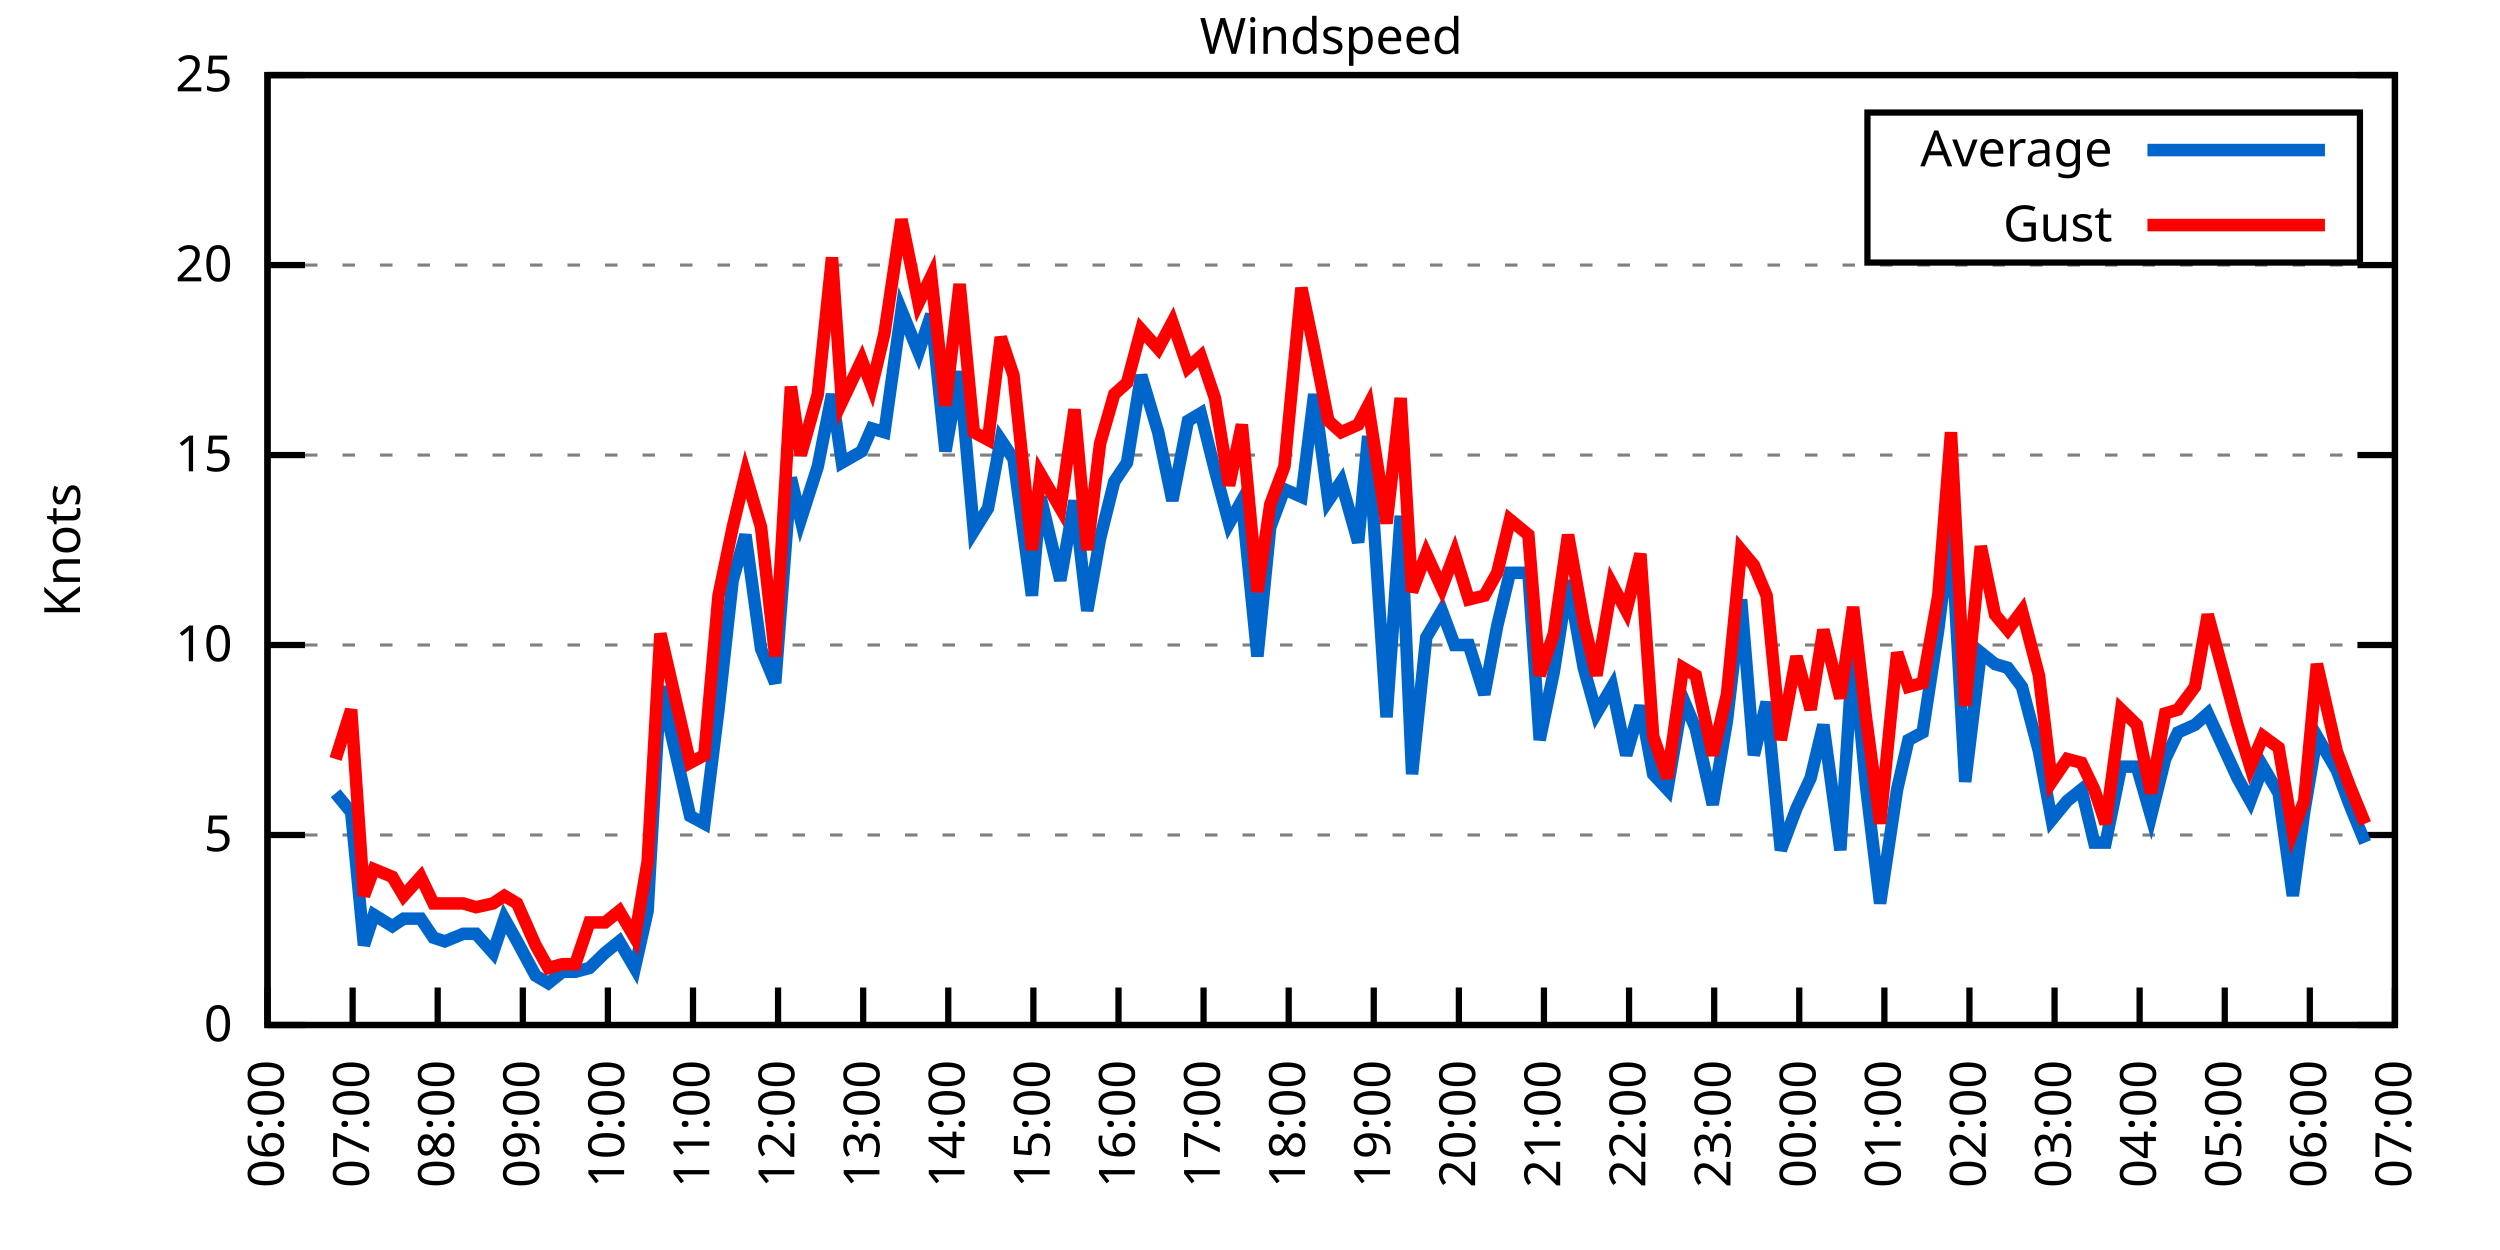
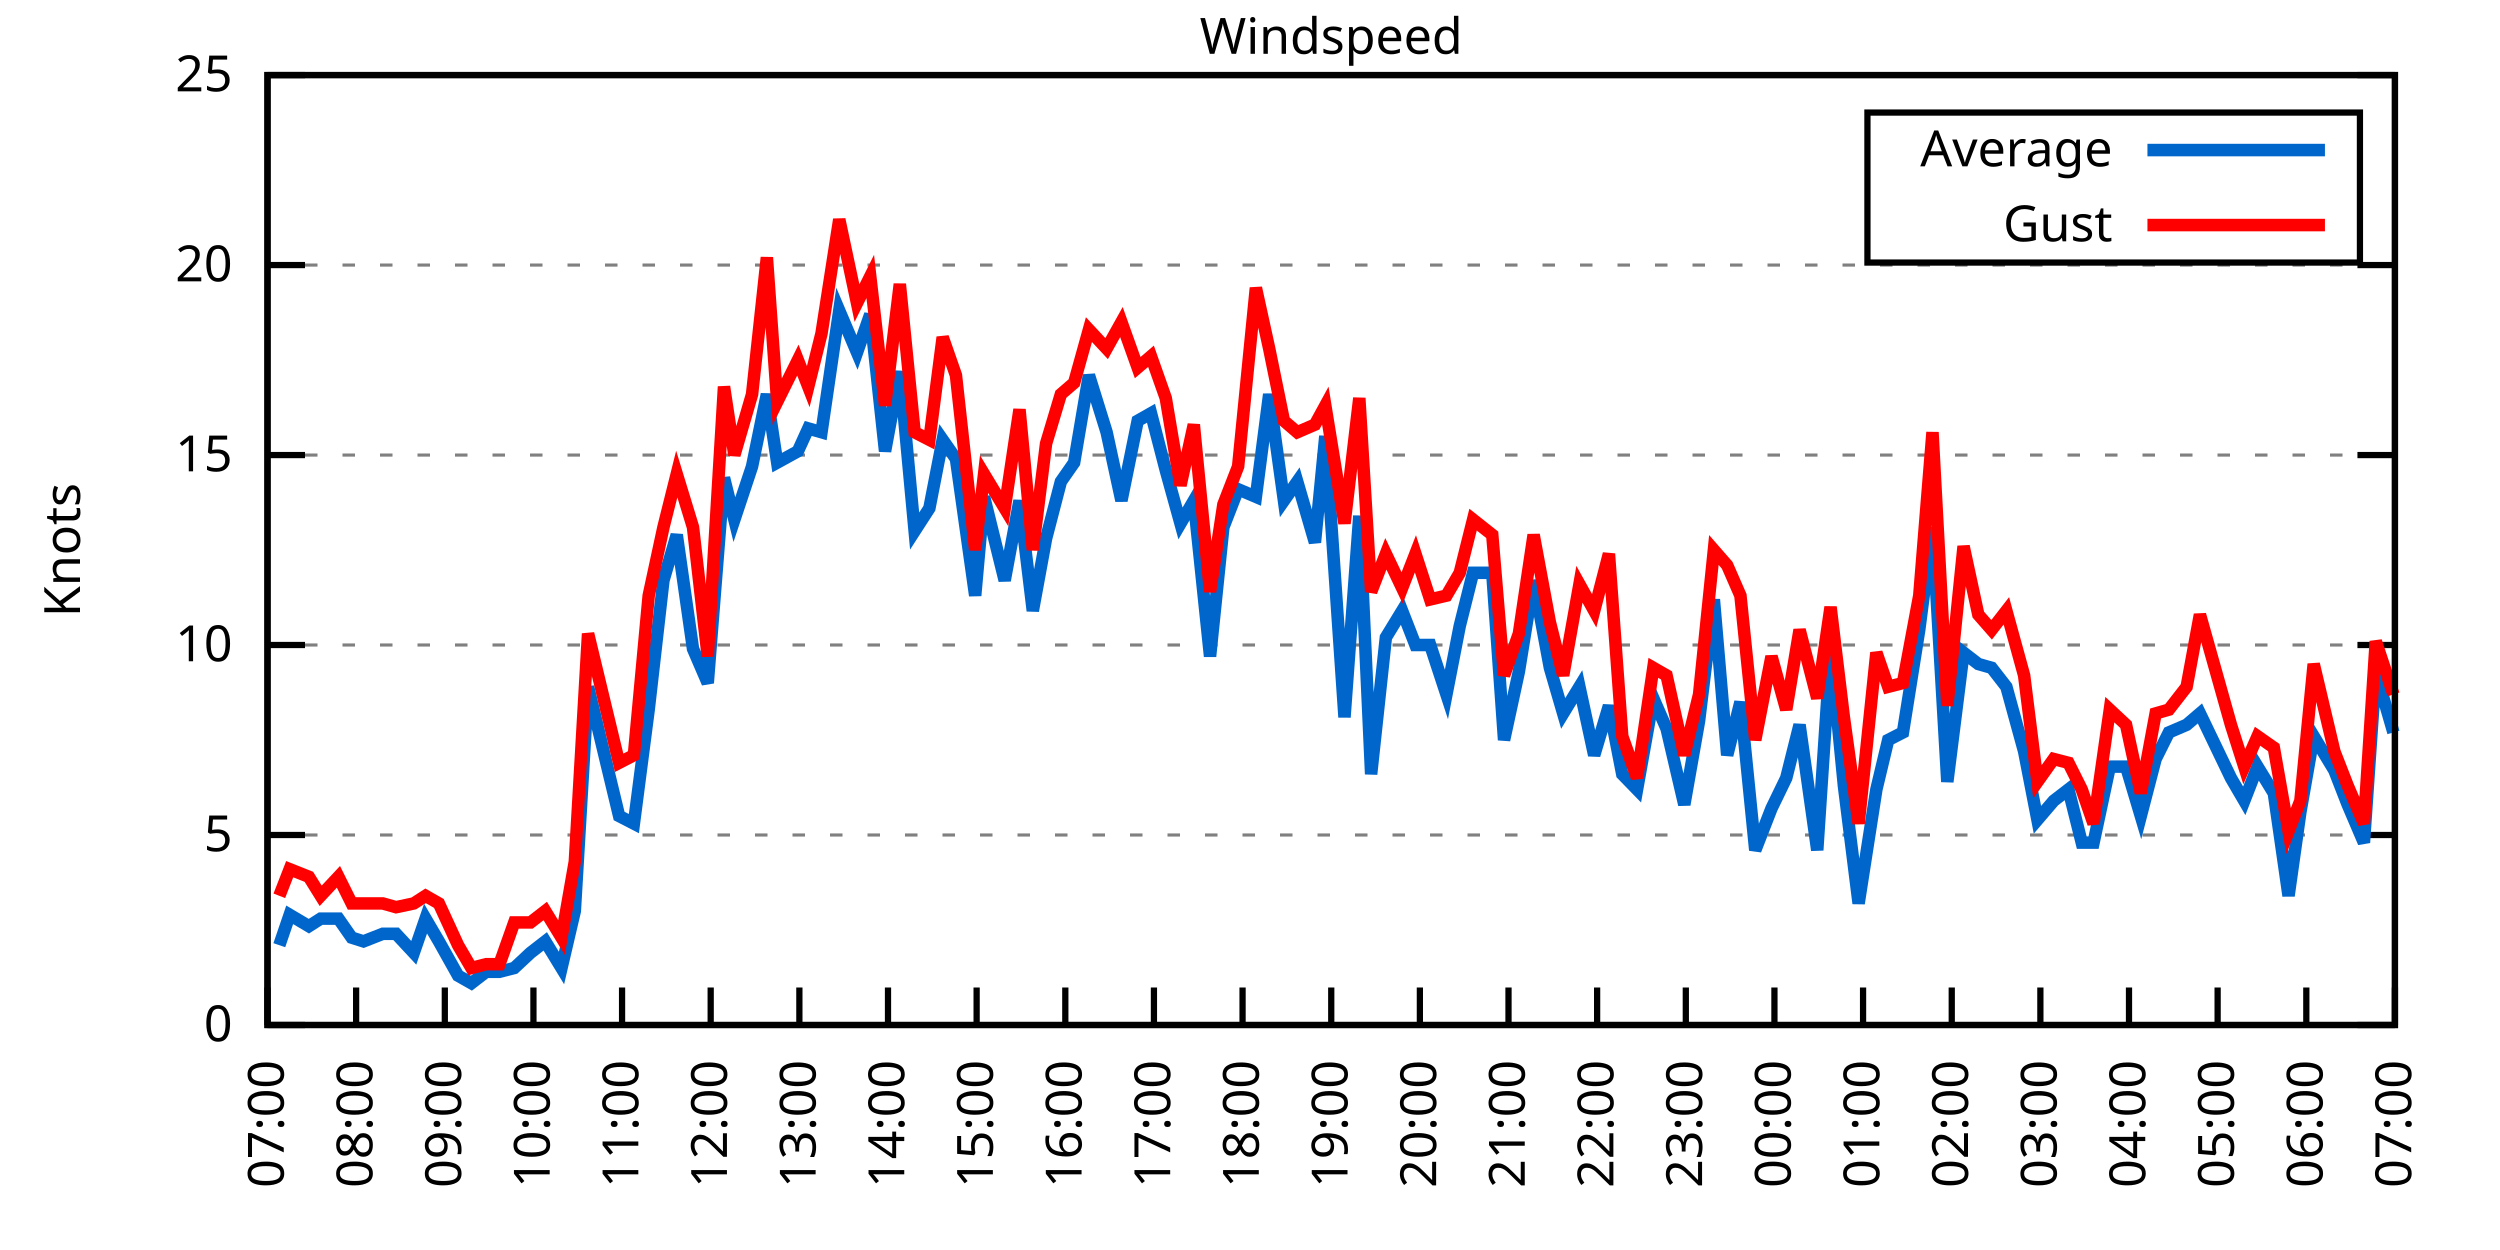
<svg xmlns="http://www.w3.org/2000/svg" xmlns:xlink="http://www.w3.org/1999/xlink" width="400" height="200" viewBox="0 0 400 200">
  <g id="gnuplot_canvas">
    <rect x="0" y="0" width="400" height="200" fill="none" />
    <defs>
      <circle id="gpDot" r="0.5" stroke-width="0.5" stroke="currentColor" />
      <path id="gpPt0" stroke-width="0.333" stroke="currentColor" d="M-1,0 h2 M0,-1 v2" />
      <path id="gpPt1" stroke-width="0.333" stroke="currentColor" d="M-1,-1 L1,1 M1,-1 L-1,1" />
      <path id="gpPt2" stroke-width="0.333" stroke="currentColor" d="M-1,0 L1,0 M0,-1 L0,1 M-1,-1 L1,1 M-1,1 L1,-1" />
      <rect id="gpPt3" stroke-width="0.333" stroke="currentColor" x="-1" y="-1" width="2" height="2" />
      <rect id="gpPt4" stroke-width="0.333" stroke="currentColor" fill="currentColor" x="-1" y="-1" width="2" height="2" />
      <circle id="gpPt5" stroke-width="0.333" stroke="currentColor" cx="0" cy="0" r="1" />
      <use xlink:href="#gpPt5" id="gpPt6" fill="currentColor" stroke="none" />
      <path id="gpPt7" stroke-width="0.333" stroke="currentColor" d="M0,-1.33 L-1.33,0.67 L1.33,0.67 z" />
      <use xlink:href="#gpPt7" id="gpPt8" fill="currentColor" stroke="none" />
      <use xlink:href="#gpPt7" id="gpPt9" stroke="currentColor" transform="rotate(180)" />
      <use xlink:href="#gpPt9" id="gpPt10" fill="currentColor" stroke="none" />
      <use xlink:href="#gpPt3" id="gpPt11" stroke="currentColor" transform="rotate(45)" />
      <use xlink:href="#gpPt11" id="gpPt12" fill="currentColor" stroke="none" />
      <path id="gpPt13" stroke-width="0.333" stroke="currentColor" d="M0,1.330 L1.265,0.411 L0.782,-1.067 L-0.782,-1.076 L-1.265,0.411 z" />
      <use xlink:href="#gpPt13" id="gpPt14" fill="currentColor" stroke="none" />
      <filter id="textbox" filterUnits="objectBoundingBox" x="0" y="0" height="1" width="1">
        <feFlood flood-color="white" flood-opacity="1" result="bgnd" />
        <feComposite in="SourceGraphic" in2="bgnd" operator="atop" />
      </filter>
      <filter id="greybox" filterUnits="objectBoundingBox" x="0" y="0" height="1" width="1">
        <feFlood flood-color="lightgrey" flood-opacity="1" result="grey" />
        <feComposite in="SourceGraphic" in2="grey" operator="atop" />
      </filter>
    </defs>
    <g fill="none" color="white" stroke="currentColor" stroke-width="1.00" stroke-linecap="butt" stroke-linejoin="miter">
</g>
    <g fill="none" color="black" stroke="currentColor" stroke-width="1.00" stroke-linecap="butt" stroke-linejoin="miter">
      <g stroke="none" shape-rendering="crispEdges">
        <polygon fill="rgb(255, 255, 255)" points="42.80,164.00 383.18,164.00 383.18,12.02 42.80,12.02 " />
      </g>
    </g>
    <g fill="none" color="black" stroke="currentColor" stroke-width="1.00" stroke-linecap="butt" stroke-linejoin="miter">
</g>
    <g fill="none" color="black" stroke="black" stroke-width="0.50" stroke-linecap="butt" stroke-linejoin="miter">
</g>
    <g fill="none" color="gray" stroke="currentColor" stroke-width="0.50" stroke-linecap="butt" stroke-linejoin="miter">
      <path stroke="gray" stroke-dasharray="2,4" class="gridline" d="M42.80,164.00 L383.19,164.00  " />
    </g>
    <g fill="none" color="gray" stroke="gray" stroke-width="1.00" stroke-linecap="butt" stroke-linejoin="miter">
</g>
    <g fill="none" color="black" stroke="currentColor" stroke-width="1.00" stroke-linecap="butt" stroke-linejoin="miter">
      <path stroke="black" d="M42.80,164.00 L48.80,164.00 M383.19,164.00 L377.19,164.00  " />
      <g transform="translate(37.20,166.60)" stroke="none" fill="black" font-family="Sans" font-size="8.00" text-anchor="end">
        <text>
          <tspan font-family="Sans"> 0</tspan>
        </text>
      </g>
    </g>
    <g fill="none" color="black" stroke="currentColor" stroke-width="1.00" stroke-linecap="butt" stroke-linejoin="miter">
</g>
    <g fill="none" color="black" stroke="black" stroke-width="0.50" stroke-linecap="butt" stroke-linejoin="miter">
</g>
    <g fill="none" color="gray" stroke="currentColor" stroke-width="0.50" stroke-linecap="butt" stroke-linejoin="miter">
      <path stroke="gray" stroke-dasharray="2,4" class="gridline" d="M42.80,133.60 L383.19,133.60  " />
    </g>
    <g fill="none" color="gray" stroke="gray" stroke-width="1.00" stroke-linecap="butt" stroke-linejoin="miter">
</g>
    <g fill="none" color="black" stroke="currentColor" stroke-width="1.00" stroke-linecap="butt" stroke-linejoin="miter">
      <path stroke="black" d="M42.80,133.60 L48.80,133.60 M383.19,133.60 L377.19,133.60  " />
      <g transform="translate(37.20,136.20)" stroke="none" fill="black" font-family="Sans" font-size="8.00" text-anchor="end">
        <text>
          <tspan font-family="Sans"> 5</tspan>
        </text>
      </g>
    </g>
    <g fill="none" color="black" stroke="currentColor" stroke-width="1.00" stroke-linecap="butt" stroke-linejoin="miter">
</g>
    <g fill="none" color="black" stroke="black" stroke-width="0.50" stroke-linecap="butt" stroke-linejoin="miter">
</g>
    <g fill="none" color="gray" stroke="currentColor" stroke-width="0.50" stroke-linecap="butt" stroke-linejoin="miter">
      <path stroke="gray" stroke-dasharray="2,4" class="gridline" d="M42.80,103.20 L383.19,103.20  " />
    </g>
    <g fill="none" color="gray" stroke="gray" stroke-width="1.00" stroke-linecap="butt" stroke-linejoin="miter">
</g>
    <g fill="none" color="black" stroke="currentColor" stroke-width="1.00" stroke-linecap="butt" stroke-linejoin="miter">
      <path stroke="black" d="M42.80,103.20 L48.80,103.20 M383.19,103.20 L377.19,103.20  " />
      <g transform="translate(37.20,105.80)" stroke="none" fill="black" font-family="Sans" font-size="8.00" text-anchor="end">
        <text>
          <tspan font-family="Sans"> 10</tspan>
        </text>
      </g>
    </g>
    <g fill="none" color="black" stroke="currentColor" stroke-width="1.00" stroke-linecap="butt" stroke-linejoin="miter">
</g>
    <g fill="none" color="black" stroke="black" stroke-width="0.50" stroke-linecap="butt" stroke-linejoin="miter">
</g>
    <g fill="none" color="gray" stroke="currentColor" stroke-width="0.50" stroke-linecap="butt" stroke-linejoin="miter">
      <path stroke="gray" stroke-dasharray="2,4" class="gridline" d="M42.80,72.81 L383.19,72.81  " />
    </g>
    <g fill="none" color="gray" stroke="gray" stroke-width="1.00" stroke-linecap="butt" stroke-linejoin="miter">
</g>
    <g fill="none" color="black" stroke="currentColor" stroke-width="1.00" stroke-linecap="butt" stroke-linejoin="miter">
      <path stroke="black" d="M42.80,72.81 L48.80,72.81 M383.19,72.81 L377.19,72.81  " />
      <g transform="translate(37.20,75.41)" stroke="none" fill="black" font-family="Sans" font-size="8.00" text-anchor="end">
        <text>
          <tspan font-family="Sans"> 15</tspan>
        </text>
      </g>
    </g>
    <g fill="none" color="black" stroke="currentColor" stroke-width="1.00" stroke-linecap="butt" stroke-linejoin="miter">
</g>
    <g fill="none" color="black" stroke="black" stroke-width="0.50" stroke-linecap="butt" stroke-linejoin="miter">
</g>
    <g fill="none" color="gray" stroke="currentColor" stroke-width="0.50" stroke-linecap="butt" stroke-linejoin="miter">
      <path stroke="gray" stroke-dasharray="2,4" class="gridline" d="M42.80,42.41 L383.19,42.41  " />
    </g>
    <g fill="none" color="gray" stroke="gray" stroke-width="1.00" stroke-linecap="butt" stroke-linejoin="miter">
</g>
    <g fill="none" color="black" stroke="currentColor" stroke-width="1.00" stroke-linecap="butt" stroke-linejoin="miter">
      <path stroke="black" d="M42.80,42.41 L48.80,42.41 M383.19,42.41 L377.19,42.41  " />
      <g transform="translate(37.20,45.01)" stroke="none" fill="black" font-family="Sans" font-size="8.00" text-anchor="end">
        <text>
          <tspan font-family="Sans"> 20</tspan>
        </text>
      </g>
    </g>
    <g fill="none" color="black" stroke="currentColor" stroke-width="1.00" stroke-linecap="butt" stroke-linejoin="miter">
</g>
    <g fill="none" color="black" stroke="black" stroke-width="0.50" stroke-linecap="butt" stroke-linejoin="miter">
</g>
    <g fill="none" color="gray" stroke="currentColor" stroke-width="0.50" stroke-linecap="butt" stroke-linejoin="miter">
      <path stroke="gray" stroke-dasharray="2,4" class="gridline" d="M42.80,12.01 L383.19,12.01  " />
    </g>
    <g fill="none" color="gray" stroke="gray" stroke-width="1.00" stroke-linecap="butt" stroke-linejoin="miter">
</g>
    <g fill="none" color="black" stroke="currentColor" stroke-width="1.00" stroke-linecap="butt" stroke-linejoin="miter">
      <path stroke="black" d="M42.80,12.01 L48.80,12.01 M383.19,12.01 L377.19,12.01  " />
      <g transform="translate(37.20,14.61)" stroke="none" fill="black" font-family="Sans" font-size="8.00" text-anchor="end">
        <text>
          <tspan font-family="Sans"> 25</tspan>
        </text>
      </g>
    </g>
    <g fill="none" color="black" stroke="currentColor" stroke-width="1.00" stroke-linecap="butt" stroke-linejoin="miter">
      <path stroke="black" d="M42.80,164.00 L42.80,158.00  " />
      <g transform="translate(45.40,169.60) rotate(270.00)" stroke="none" fill="black" font-family="Sans" font-size="8.00" text-anchor="end">
        <text>
-           <tspan font-family="Sans">06:00</tspan>
-         </text>
-       </g>
-     </g>
-     <g fill="none" color="black" stroke="currentColor" stroke-width="1.00" stroke-linecap="butt" stroke-linejoin="miter">
-       <path stroke="black" d="M56.42,164.00 L56.42,158.00  " />
-       <g transform="translate(59.02,169.60) rotate(270.00)" stroke="none" fill="black" font-family="Sans" font-size="8.00" text-anchor="end">
-         <text>
          <tspan font-family="Sans">07:00</tspan>
        </text>
      </g>
    </g>
    <g fill="none" color="black" stroke="currentColor" stroke-width="1.00" stroke-linecap="butt" stroke-linejoin="miter">
-       <path stroke="black" d="M70.03,164.00 L70.03,158.00  " />
-       <g transform="translate(72.63,169.60) rotate(270.00)" stroke="none" fill="black" font-family="Sans" font-size="8.00" text-anchor="end">
+       <path stroke="black" d="M56.98,164.00 L56.98,158.00  " />
+       <g transform="translate(59.58,169.60) rotate(270.00)" stroke="none" fill="black" font-family="Sans" font-size="8.00" text-anchor="end">
        <text>
          <tspan font-family="Sans">08:00</tspan>
        </text>
      </g>
    </g>
    <g fill="none" color="black" stroke="currentColor" stroke-width="1.00" stroke-linecap="butt" stroke-linejoin="miter">
-       <path stroke="black" d="M83.65,164.00 L83.65,158.00  " />
-       <g transform="translate(86.25,169.60) rotate(270.00)" stroke="none" fill="black" font-family="Sans" font-size="8.00" text-anchor="end">
+       <path stroke="black" d="M71.17,164.00 L71.17,158.00  " />
+       <g transform="translate(73.77,169.60) rotate(270.00)" stroke="none" fill="black" font-family="Sans" font-size="8.00" text-anchor="end">
        <text>
          <tspan font-family="Sans">09:00</tspan>
        </text>
      </g>
    </g>
    <g fill="none" color="black" stroke="currentColor" stroke-width="1.00" stroke-linecap="butt" stroke-linejoin="miter">
-       <path stroke="black" d="M97.26,164.00 L97.26,158.00  " />
-       <g transform="translate(99.86,169.60) rotate(270.00)" stroke="none" fill="black" font-family="Sans" font-size="8.00" text-anchor="end">
+       <path stroke="black" d="M85.35,164.00 L85.35,158.00  " />
+       <g transform="translate(87.95,169.60) rotate(270.00)" stroke="none" fill="black" font-family="Sans" font-size="8.00" text-anchor="end">
        <text>
          <tspan font-family="Sans">10:00</tspan>
        </text>
      </g>
    </g>
    <g fill="none" color="black" stroke="currentColor" stroke-width="1.00" stroke-linecap="butt" stroke-linejoin="miter">
-       <path stroke="black" d="M110.88,164.00 L110.88,158.00  " />
-       <g transform="translate(113.48,169.60) rotate(270.00)" stroke="none" fill="black" font-family="Sans" font-size="8.00" text-anchor="end">
+       <path stroke="black" d="M99.53,164.00 L99.53,158.00  " />
+       <g transform="translate(102.13,169.60) rotate(270.00)" stroke="none" fill="black" font-family="Sans" font-size="8.00" text-anchor="end">
        <text>
          <tspan font-family="Sans">11:00</tspan>
        </text>
      </g>
    </g>
    <g fill="none" color="black" stroke="currentColor" stroke-width="1.00" stroke-linecap="butt" stroke-linejoin="miter">
-       <path stroke="black" d="M124.49,164.00 L124.49,158.00  " />
-       <g transform="translate(127.09,169.60) rotate(270.00)" stroke="none" fill="black" font-family="Sans" font-size="8.00" text-anchor="end">
+       <path stroke="black" d="M113.71,164.00 L113.71,158.00  " />
+       <g transform="translate(116.31,169.60) rotate(270.00)" stroke="none" fill="black" font-family="Sans" font-size="8.00" text-anchor="end">
        <text>
          <tspan font-family="Sans">12:00</tspan>
        </text>
      </g>
    </g>
    <g fill="none" color="black" stroke="currentColor" stroke-width="1.00" stroke-linecap="butt" stroke-linejoin="miter">
-       <path stroke="black" d="M138.11,164.00 L138.11,158.00  " />
-       <g transform="translate(140.71,169.60) rotate(270.00)" stroke="none" fill="black" font-family="Sans" font-size="8.00" text-anchor="end">
+       <path stroke="black" d="M127.90,164.00 L127.90,158.00  " />
+       <g transform="translate(130.50,169.60) rotate(270.00)" stroke="none" fill="black" font-family="Sans" font-size="8.00" text-anchor="end">
        <text>
          <tspan font-family="Sans">13:00</tspan>
        </text>
      </g>
    </g>
    <g fill="none" color="black" stroke="currentColor" stroke-width="1.00" stroke-linecap="butt" stroke-linejoin="miter">
-       <path stroke="black" d="M151.72,164.00 L151.72,158.00  " />
-       <g transform="translate(154.32,169.60) rotate(270.00)" stroke="none" fill="black" font-family="Sans" font-size="8.00" text-anchor="end">
+       <path stroke="black" d="M142.08,164.00 L142.08,158.00  " />
+       <g transform="translate(144.68,169.60) rotate(270.00)" stroke="none" fill="black" font-family="Sans" font-size="8.00" text-anchor="end">
        <text>
          <tspan font-family="Sans">14:00</tspan>
        </text>
      </g>
    </g>
    <g fill="none" color="black" stroke="currentColor" stroke-width="1.00" stroke-linecap="butt" stroke-linejoin="miter">
-       <path stroke="black" d="M165.34,164.00 L165.34,158.00  " />
-       <g transform="translate(167.94,169.60) rotate(270.00)" stroke="none" fill="black" font-family="Sans" font-size="8.00" text-anchor="end">
+       <path stroke="black" d="M156.26,164.00 L156.26,158.00  " />
+       <g transform="translate(158.86,169.60) rotate(270.00)" stroke="none" fill="black" font-family="Sans" font-size="8.00" text-anchor="end">
        <text>
          <tspan font-family="Sans">15:00</tspan>
        </text>
      </g>
    </g>
    <g fill="none" color="black" stroke="currentColor" stroke-width="1.00" stroke-linecap="butt" stroke-linejoin="miter">
-       <path stroke="black" d="M178.96,164.00 L178.96,158.00  " />
-       <g transform="translate(181.56,169.60) rotate(270.00)" stroke="none" fill="black" font-family="Sans" font-size="8.00" text-anchor="end">
+       <path stroke="black" d="M170.45,164.00 L170.45,158.00  " />
+       <g transform="translate(173.05,169.60) rotate(270.00)" stroke="none" fill="black" font-family="Sans" font-size="8.00" text-anchor="end">
        <text>
          <tspan font-family="Sans">16:00</tspan>
        </text>
      </g>
    </g>
    <g fill="none" color="black" stroke="currentColor" stroke-width="1.00" stroke-linecap="butt" stroke-linejoin="miter">
-       <path stroke="black" d="M192.57,164.00 L192.57,158.00  " />
-       <g transform="translate(195.17,169.60) rotate(270.00)" stroke="none" fill="black" font-family="Sans" font-size="8.00" text-anchor="end">
+       <path stroke="black" d="M184.63,164.00 L184.63,158.00  " />
+       <g transform="translate(187.23,169.60) rotate(270.00)" stroke="none" fill="black" font-family="Sans" font-size="8.00" text-anchor="end">
        <text>
          <tspan font-family="Sans">17:00</tspan>
        </text>
      </g>
    </g>
    <g fill="none" color="black" stroke="currentColor" stroke-width="1.00" stroke-linecap="butt" stroke-linejoin="miter">
-       <path stroke="black" d="M206.19,164.00 L206.19,158.00  " />
-       <g transform="translate(208.79,169.60) rotate(270.00)" stroke="none" fill="black" font-family="Sans" font-size="8.00" text-anchor="end">
+       <path stroke="black" d="M198.81,164.00 L198.81,158.00  " />
+       <g transform="translate(201.41,169.60) rotate(270.00)" stroke="none" fill="black" font-family="Sans" font-size="8.00" text-anchor="end">
        <text>
          <tspan font-family="Sans">18:00</tspan>
        </text>
      </g>
    </g>
    <g fill="none" color="black" stroke="currentColor" stroke-width="1.00" stroke-linecap="butt" stroke-linejoin="miter">
-       <path stroke="black" d="M219.80,164.00 L219.80,158.00  " />
-       <g transform="translate(222.40,169.60) rotate(270.00)" stroke="none" fill="black" font-family="Sans" font-size="8.00" text-anchor="end">
+       <path stroke="black" d="M213.00,164.00 L213.00,158.00  " />
+       <g transform="translate(215.60,169.60) rotate(270.00)" stroke="none" fill="black" font-family="Sans" font-size="8.00" text-anchor="end">
        <text>
          <tspan font-family="Sans">19:00</tspan>
        </text>
      </g>
    </g>
    <g fill="none" color="black" stroke="currentColor" stroke-width="1.00" stroke-linecap="butt" stroke-linejoin="miter">
-       <path stroke="black" d="M233.42,164.00 L233.42,158.00  " />
-       <g transform="translate(236.02,169.60) rotate(270.00)" stroke="none" fill="black" font-family="Sans" font-size="8.00" text-anchor="end">
+       <path stroke="black" d="M227.18,164.00 L227.18,158.00  " />
+       <g transform="translate(229.78,169.60) rotate(270.00)" stroke="none" fill="black" font-family="Sans" font-size="8.00" text-anchor="end">
        <text>
          <tspan font-family="Sans">20:00</tspan>
        </text>
      </g>
    </g>
    <g fill="none" color="black" stroke="currentColor" stroke-width="1.00" stroke-linecap="butt" stroke-linejoin="miter">
-       <path stroke="black" d="M247.03,164.00 L247.03,158.00  " />
-       <g transform="translate(249.63,169.60) rotate(270.00)" stroke="none" fill="black" font-family="Sans" font-size="8.00" text-anchor="end">
+       <path stroke="black" d="M241.36,164.00 L241.36,158.00  " />
+       <g transform="translate(243.96,169.60) rotate(270.00)" stroke="none" fill="black" font-family="Sans" font-size="8.00" text-anchor="end">
        <text>
          <tspan font-family="Sans">21:00</tspan>
        </text>
      </g>
    </g>
    <g fill="none" color="black" stroke="currentColor" stroke-width="1.00" stroke-linecap="butt" stroke-linejoin="miter">
-       <path stroke="black" d="M260.65,164.00 L260.65,158.00  " />
-       <g transform="translate(263.25,169.60) rotate(270.00)" stroke="none" fill="black" font-family="Sans" font-size="8.00" text-anchor="end">
+       <path stroke="black" d="M255.54,164.00 L255.54,158.00  " />
+       <g transform="translate(258.14,169.60) rotate(270.00)" stroke="none" fill="black" font-family="Sans" font-size="8.00" text-anchor="end">
        <text>
          <tspan font-family="Sans">22:00</tspan>
        </text>
      </g>
    </g>
    <g fill="none" color="black" stroke="currentColor" stroke-width="1.00" stroke-linecap="butt" stroke-linejoin="miter">
-       <path stroke="black" d="M274.27,164.00 L274.27,158.00  " />
-       <g transform="translate(276.87,169.60) rotate(270.00)" stroke="none" fill="black" font-family="Sans" font-size="8.00" text-anchor="end">
+       <path stroke="black" d="M269.73,164.00 L269.73,158.00  " />
+       <g transform="translate(272.33,169.60) rotate(270.00)" stroke="none" fill="black" font-family="Sans" font-size="8.00" text-anchor="end">
        <text>
          <tspan font-family="Sans">23:00</tspan>
        </text>
      </g>
    </g>
    <g fill="none" color="black" stroke="currentColor" stroke-width="1.00" stroke-linecap="butt" stroke-linejoin="miter">
-       <path stroke="black" d="M287.88,164.00 L287.88,158.00  " />
-       <g transform="translate(290.48,169.60) rotate(270.00)" stroke="none" fill="black" font-family="Sans" font-size="8.00" text-anchor="end">
+       <path stroke="black" d="M283.91,164.00 L283.91,158.00  " />
+       <g transform="translate(286.51,169.60) rotate(270.00)" stroke="none" fill="black" font-family="Sans" font-size="8.00" text-anchor="end">
        <text>
          <tspan font-family="Sans">00:00</tspan>
        </text>
      </g>
    </g>
    <g fill="none" color="black" stroke="currentColor" stroke-width="1.00" stroke-linecap="butt" stroke-linejoin="miter">
-       <path stroke="black" d="M301.50,164.00 L301.50,158.00  " />
-       <g transform="translate(304.10,169.60) rotate(270.00)" stroke="none" fill="black" font-family="Sans" font-size="8.00" text-anchor="end">
+       <path stroke="black" d="M298.09,164.00 L298.09,158.00  " />
+       <g transform="translate(300.69,169.60) rotate(270.00)" stroke="none" fill="black" font-family="Sans" font-size="8.00" text-anchor="end">
        <text>
          <tspan font-family="Sans">01:00</tspan>
        </text>
      </g>
    </g>
    <g fill="none" color="black" stroke="currentColor" stroke-width="1.00" stroke-linecap="butt" stroke-linejoin="miter">
-       <path stroke="black" d="M315.11,164.00 L315.11,158.00  " />
-       <g transform="translate(317.71,169.60) rotate(270.00)" stroke="none" fill="black" font-family="Sans" font-size="8.00" text-anchor="end">
+       <path stroke="black" d="M312.28,164.00 L312.28,158.00  " />
+       <g transform="translate(314.88,169.60) rotate(270.00)" stroke="none" fill="black" font-family="Sans" font-size="8.00" text-anchor="end">
        <text>
          <tspan font-family="Sans">02:00</tspan>
        </text>
      </g>
    </g>
    <g fill="none" color="black" stroke="currentColor" stroke-width="1.00" stroke-linecap="butt" stroke-linejoin="miter">
-       <path stroke="black" d="M328.73,164.00 L328.73,158.00  " />
-       <g transform="translate(331.33,169.60) rotate(270.00)" stroke="none" fill="black" font-family="Sans" font-size="8.00" text-anchor="end">
+       <path stroke="black" d="M326.46,164.00 L326.46,158.00  " />
+       <g transform="translate(329.06,169.60) rotate(270.00)" stroke="none" fill="black" font-family="Sans" font-size="8.00" text-anchor="end">
        <text>
          <tspan font-family="Sans">03:00</tspan>
        </text>
      </g>
    </g>
    <g fill="none" color="black" stroke="currentColor" stroke-width="1.00" stroke-linecap="butt" stroke-linejoin="miter">
-       <path stroke="black" d="M342.34,164.00 L342.34,158.00  " />
-       <g transform="translate(344.94,169.60) rotate(270.00)" stroke="none" fill="black" font-family="Sans" font-size="8.00" text-anchor="end">
+       <path stroke="black" d="M340.64,164.00 L340.64,158.00  " />
+       <g transform="translate(343.24,169.60) rotate(270.00)" stroke="none" fill="black" font-family="Sans" font-size="8.00" text-anchor="end">
        <text>
          <tspan font-family="Sans">04:00</tspan>
        </text>
      </g>
    </g>
    <g fill="none" color="black" stroke="currentColor" stroke-width="1.00" stroke-linecap="butt" stroke-linejoin="miter">
-       <path stroke="black" d="M355.96,164.00 L355.96,158.00  " />
-       <g transform="translate(358.56,169.60) rotate(270.00)" stroke="none" fill="black" font-family="Sans" font-size="8.00" text-anchor="end">
+       <path stroke="black" d="M354.82,164.00 L354.82,158.00  " />
+       <g transform="translate(357.42,169.60) rotate(270.00)" stroke="none" fill="black" font-family="Sans" font-size="8.00" text-anchor="end">
        <text>
          <tspan font-family="Sans">05:00</tspan>
        </text>
      </g>
    </g>
    <g fill="none" color="black" stroke="currentColor" stroke-width="1.00" stroke-linecap="butt" stroke-linejoin="miter">
-       <path stroke="black" d="M369.57,164.00 L369.57,158.00  " />
-       <g transform="translate(372.17,169.60) rotate(270.00)" stroke="none" fill="black" font-family="Sans" font-size="8.00" text-anchor="end">
+       <path stroke="black" d="M369.01,164.00 L369.01,158.00  " />
+       <g transform="translate(371.61,169.60) rotate(270.00)" stroke="none" fill="black" font-family="Sans" font-size="8.00" text-anchor="end">
        <text>
          <tspan font-family="Sans">06:00</tspan>
        </text>
      </g>
    </g>
    <g fill="none" color="black" stroke="currentColor" stroke-width="1.00" stroke-linecap="butt" stroke-linejoin="miter">
      <path stroke="black" d="M383.19,164.00 L383.19,158.00  " />
      <g transform="translate(385.79,169.60) rotate(270.00)" stroke="none" fill="black" font-family="Sans" font-size="8.00" text-anchor="end">
        <text>
          <tspan font-family="Sans">07:00</tspan>
        </text>
      </g>
    </g>
    <g fill="none" color="black" stroke="currentColor" stroke-width="1.00" stroke-linecap="butt" stroke-linejoin="miter">
</g>
    <g fill="none" color="black" stroke="currentColor" stroke-width="1.00" stroke-linecap="butt" stroke-linejoin="miter">
      <path stroke="black" d="M42.80,12.01 L42.80,164.00 L383.19,164.00 L383.19,12.01 L42.80,12.01 Z  " />
    </g>
    <g fill="none" color="black" stroke="currentColor" stroke-width="1.00" stroke-linecap="butt" stroke-linejoin="miter">
</g>
    <g fill="none" color="black" stroke="currentColor" stroke-width="1.00" stroke-linecap="butt" stroke-linejoin="miter">
      <path stroke="black" d="M298.79,42.01 L298.79,18.01 L377.59,18.01 L377.59,42.01 L298.79,42.01 Z  " />
    </g>
    <g id="Windspeed_plot_1">
      <g fill="none" color="white" stroke="black" stroke-width="2.00" stroke-linecap="butt" stroke-linejoin="miter">
</g>
      <g fill="none" color="black" stroke="currentColor" stroke-width="2.00" stroke-linecap="butt" stroke-linejoin="miter">
        <g transform="translate(337.99,26.61)" stroke="none" fill="black" font-family="Sans" font-size="8.00" text-anchor="end">
          <text>
            <tspan font-family="Sans">Average</tspan>
          </text>
        </g>
      </g>
      <g fill="none" color="black" stroke="currentColor" stroke-width="2.00" stroke-linecap="butt" stroke-linejoin="miter">
-         <path stroke="rgb(  0, 102, 204)" d="M343.59,24.01 L371.99,24.01 M53.69,126.91 L56.19,129.95 L58.23,151.23 L59.82,146.37 L62.77,148.19 L64.58,146.98   L67.31,146.98 L69.35,150.02 L71.17,150.62 L74.12,149.41 L76.16,149.41 L78.88,152.45 L80.70,146.98 L82.74,150.62   L85.69,156.10 L87.73,157.31 L90.00,155.49 L92.04,155.49 L94.31,154.88 L96.81,152.45 L99.08,150.62 L101.57,154.88   L103.62,145.76 L105.66,109.89 L110.42,130.56 L112.69,131.78 L114.96,113.54 L117.23,92.87 L119.27,85.57 L121.77,103.81   L124.04,109.28 L126.54,76.45 L128.12,83.14 L130.85,74.63 L133.12,63.08 L134.71,74.02 L137.88,72.20 L139.47,68.55   L141.51,69.16 L144.24,49.70 L146.96,56.39 L149.00,50.31 L151.27,72.20 L153.54,59.43 L155.81,84.97 L158.08,81.32   L160.12,70.37 L162.16,73.41 L165.11,95.30 L166.48,79.49 L169.65,92.87 L171.92,80.10 L173.96,97.73 L176.01,86.18   L178.28,77.06 L180.32,74.02 L182.59,60.04 L185.31,69.16 L187.58,80.10 L190.08,67.33 L192.12,66.12 L194.39,75.24   L196.66,83.75 L198.70,80.10 L201.19,105.03 L203.24,84.36 L205.51,78.28 L208.23,79.49 L210.27,63.08 L212.54,80.10   L214.58,77.06 L217.31,86.79 L218.90,69.77 L221.85,114.76 L224.11,82.53 L225.93,123.87 L228.20,101.99 L230.70,97.73   L232.74,103.20 L235.01,103.20 L237.50,111.11 L239.55,100.16 L241.59,91.65 L244.54,91.65 L246.35,118.40 L248.62,107.46   L250.89,92.87 L253.39,106.85 L255.43,114.15 L257.93,109.89 L260.20,120.83 L262.47,112.93 L264.51,123.87 L266.78,126.31   L269.27,111.72 L271.32,116.58 L274.04,128.74 L276.31,115.36 L278.58,95.91 L280.62,120.83 L282.66,112.32 L284.93,136.03   L287.43,129.35 L289.70,124.48 L291.74,115.97 L294.46,136.03 L296.50,103.81 L298.55,125.70 L300.82,144.55 L303.54,126.31   L305.35,118.40 L307.62,117.19 L310.12,100.77 L312.16,84.36 L314.43,125.09 L316.93,104.42 L319.20,106.24 L321.24,106.85   L323.51,109.89 L326.23,120.23 L328.27,131.17 L330.77,128.13 L333.04,126.31 L335.08,134.82 L336.90,134.82 L339.39,122.66   L341.89,122.66 L344.16,130.56 L346.43,121.44 L348.47,117.19 L351.19,115.97 L353.24,114.15 L358.00,124.48 L360.04,128.13   L362.09,122.66 L364.58,126.91 L366.85,143.33 L368.67,129.95 L370.71,117.80 L373.89,123.27 L375.93,128.74 L378.42,134.82    " />
+         <path stroke="rgb(  0, 102, 204)" d="M343.59,24.01 L371.99,24.01 M44.69,151.23 L46.35,146.37 L49.42,148.19 L51.31,146.98 L54.15,146.98 L56.27,150.02   L58.16,150.62 L61.24,149.41 L63.37,149.41 L66.20,152.45 L68.09,146.98 L70.22,150.62 L73.29,156.10 L75.42,157.31   L77.78,155.49 L79.91,155.49 L82.28,154.88 L84.88,152.45 L87.24,150.62 L89.84,154.88 L91.97,145.76 L94.09,109.89   L99.06,130.56 L101.42,131.78 L103.79,113.54 L106.15,92.87 L108.28,85.57 L110.88,103.81 L113.24,109.28 L115.84,76.45   L117.50,83.14 L120.33,74.63 L122.70,63.08 L124.35,74.02 L127.66,72.20 L129.32,68.55 L131.44,69.16 L134.28,49.70   L137.12,56.39 L139.24,50.31 L141.61,72.20 L143.97,59.43 L146.34,84.97 L148.70,81.32 L150.83,70.37 L152.95,73.41   L156.03,95.30 L157.45,79.49 L160.75,92.87 L163.12,80.10 L165.25,97.73 L167.37,86.18 L169.74,77.06 L171.86,74.02   L174.23,60.04 L177.06,69.16 L179.43,80.10 L182.03,67.33 L184.16,66.12 L186.52,75.24 L188.88,83.75 L191.01,80.10   L193.61,105.03 L195.74,84.36 L198.10,78.28 L200.94,79.49 L203.07,63.08 L205.43,80.10 L207.56,77.06 L210.39,86.79   L212.05,69.77 L215.12,114.76 L217.49,82.53 L219.38,123.87 L221.74,101.99 L224.34,97.73 L226.47,103.20 L228.83,103.20   L231.43,111.11 L233.56,100.16 L235.69,91.65 L238.76,91.65 L240.65,118.40 L243.02,107.46 L245.38,92.87 L247.98,106.85   L250.11,114.15 L252.71,109.89 L255.07,120.83 L257.43,112.93 L259.56,123.87 L261.93,126.31 L264.53,111.72 L266.65,116.58   L269.49,128.74 L271.85,115.36 L274.22,95.91 L276.35,120.83 L278.47,112.32 L280.84,136.03 L283.44,129.35 L285.80,124.48   L287.93,115.97 L290.76,136.03 L292.89,103.81 L295.02,125.70 L297.38,144.55 L300.22,126.31 L302.11,118.40 L304.47,117.19   L307.08,100.77 L309.20,84.36 L311.57,125.09 L314.17,104.42 L316.53,106.24 L318.66,106.85 L321.02,109.89 L323.86,120.23   L325.99,131.17 L328.59,128.13 L330.95,126.31 L333.08,134.82 L334.97,134.82 L337.57,122.66 L340.17,122.66 L342.53,130.56   L344.90,121.44 L347.02,117.19 L349.86,115.97 L351.99,114.15 L356.95,124.48 L359.08,128.13 L361.21,122.66 L363.81,126.91   L366.17,143.33 L368.06,129.95 L370.19,117.80 L373.50,123.27 L375.63,128.74 L378.23,134.82 L380.12,107.46 L382.95,117.19    " />
      </g>
    </g>
    <g id="Windspeed_plot_2">
      <g fill="none" color="black" stroke="currentColor" stroke-width="2.00" stroke-linecap="butt" stroke-linejoin="miter">
        <g transform="translate(337.99,38.61)" stroke="none" fill="black" font-family="Sans" font-size="8.00" text-anchor="end">
          <text>
            <tspan font-family="Sans">Gust</tspan>
          </text>
        </g>
      </g>
      <g fill="none" color="black" stroke="currentColor" stroke-width="2.00" stroke-linecap="butt" stroke-linejoin="miter">
-         <path stroke="rgb(255,   0,   0)" d="M343.59,36.01 L371.99,36.01 M53.69,121.44 L56.19,113.54 L58.23,143.33 L59.82,139.07 L62.77,140.29 L64.58,143.33   L67.31,140.29 L69.35,144.55 L71.17,144.55 L74.12,144.55 L76.16,145.15 L78.88,144.55 L80.70,143.33 L82.74,144.55   L85.69,151.23 L87.73,154.88 L90.00,154.27 L92.04,154.27 L94.31,147.59 L96.81,147.59 L99.08,145.76 L101.57,150.02   L103.62,137.86 L105.66,101.38 L110.42,122.05 L112.69,120.83 L114.96,95.30 L117.23,84.36 L119.27,75.85 L121.77,84.36   L124.04,105.03 L126.54,61.86 L128.12,72.81 L130.85,63.08 L133.12,41.19 L134.71,64.29 L137.88,57.61 L139.47,61.86   L141.51,53.35 L144.24,35.11 L146.96,48.49 L149.00,44.23 L151.27,64.90 L153.54,45.45 L155.81,69.16 L158.08,70.37   L160.12,53.96 L162.16,60.04 L165.11,88.00 L166.48,75.85 L169.65,81.32 L171.92,65.51 L173.96,88.00 L176.01,70.98   L178.28,63.08 L180.32,61.25 L182.59,52.74 L185.31,55.78 L187.58,51.53 L190.08,58.82 L192.12,57.00 L194.39,63.69   L196.66,77.67 L198.70,67.94 L201.19,94.69 L203.24,80.71 L205.51,74.63 L208.23,46.06 L210.27,55.78 L212.54,67.33   L214.58,69.16 L217.31,67.94 L218.90,64.90 L221.85,83.75 L224.11,63.69 L225.93,94.69 L228.20,88.61 L230.70,94.08   L232.74,88.61 L235.01,95.91 L237.50,95.30 L239.55,91.65 L241.59,83.14 L244.54,85.57 L246.35,108.07 L248.62,101.38   L250.89,85.57 L253.39,99.56 L255.43,108.07 L257.93,93.48 L260.20,97.73 L262.47,88.61 L264.51,117.80 L266.78,124.48   L269.27,106.85 L271.32,108.07 L274.04,120.83 L276.31,111.11 L278.58,88.00 L280.62,90.44 L282.66,95.30 L284.93,118.40   L287.43,105.03 L289.70,113.54 L291.74,100.77 L294.46,111.72 L296.50,97.12 L298.55,114.76 L300.82,131.78 L303.54,104.42   L305.35,109.89 L307.62,109.28 L310.12,95.30 L312.16,69.16 L314.43,112.93 L316.93,87.40 L319.20,98.34 L321.24,100.77   L323.51,97.73 L326.23,108.07 L328.27,125.09 L330.77,121.44 L333.04,122.05 L335.08,126.31 L336.90,131.78 L339.39,113.54   L341.89,115.97 L344.16,126.91 L346.43,114.15 L348.47,113.54 L351.19,109.89 L353.24,98.34 L358.00,115.97 L360.04,122.66   L362.09,117.80 L364.58,119.62 L366.85,132.99 L368.67,128.13 L370.71,106.24 L373.89,120.23 L375.93,125.70 L378.42,131.78    " />
+         <path stroke="rgb(255,   0,   0)" d="M343.59,36.01 L371.99,36.01 M44.69,143.33 L46.35,139.07 L49.42,140.29 L51.31,143.33 L54.15,140.29 L56.27,144.55   L58.16,144.55 L61.24,144.55 L63.37,145.15 L66.20,144.55 L68.09,143.33 L70.22,144.55 L73.29,151.23 L75.42,154.88   L77.78,154.27 L79.91,154.27 L82.28,147.59 L84.88,147.59 L87.24,145.76 L89.84,150.02 L91.97,137.86 L94.09,101.38   L99.06,122.05 L101.42,120.83 L103.79,95.30 L106.15,84.36 L108.28,75.85 L110.88,84.36 L113.24,105.03 L115.84,61.86   L117.50,72.81 L120.33,63.08 L122.70,41.19 L124.35,64.29 L127.66,57.61 L129.32,61.86 L131.44,53.35 L134.28,35.11   L137.12,48.49 L139.24,44.23 L141.61,64.90 L143.97,45.45 L146.34,69.16 L148.70,70.37 L150.83,53.96 L152.95,60.04   L156.03,88.00 L157.45,75.85 L160.75,81.32 L163.12,65.51 L165.25,88.00 L167.37,70.98 L169.74,63.08 L171.86,61.25   L174.23,52.74 L177.06,55.78 L179.43,51.53 L182.03,58.82 L184.16,57.00 L186.52,63.69 L188.88,77.67 L191.01,67.94   L193.61,94.69 L195.74,80.71 L198.10,74.63 L200.94,46.06 L203.07,55.78 L205.43,67.33 L207.56,69.16 L210.39,67.94   L212.05,64.90 L215.12,83.75 L217.49,63.69 L219.38,94.69 L221.74,88.61 L224.34,94.08 L226.47,88.61 L228.83,95.91   L231.43,95.30 L233.56,91.65 L235.69,83.14 L238.76,85.57 L240.65,108.07 L243.02,101.38 L245.38,85.57 L247.98,99.56   L250.11,108.07 L252.71,93.48 L255.07,97.73 L257.43,88.61 L259.56,117.80 L261.93,124.48 L264.53,106.85 L266.65,108.07   L269.49,120.83 L271.85,111.11 L274.22,88.00 L276.35,90.44 L278.47,95.30 L280.84,118.40 L283.44,105.03 L285.80,113.54   L287.93,100.77 L290.76,111.72 L292.89,97.12 L295.02,114.76 L297.38,131.78 L300.22,104.42 L302.11,109.89 L304.47,109.28   L307.08,95.30 L309.20,69.16 L311.57,112.93 L314.17,87.40 L316.53,98.34 L318.66,100.77 L321.02,97.73 L323.86,108.07   L325.99,125.09 L328.59,121.44 L330.95,122.05 L333.08,126.31 L334.97,131.78 L337.57,113.54 L340.17,115.97 L342.53,126.91   L344.90,114.15 L347.02,113.54 L349.86,109.89 L351.99,98.34 L356.95,115.97 L359.08,122.66 L361.21,117.80 L363.81,119.62   L366.17,132.99 L368.06,128.13 L370.19,106.24 L373.50,120.23 L375.63,125.70 L378.23,131.78 L380.12,102.60 L382.95,111.11    " />
      </g>
    </g>
    <g fill="none" color="black" stroke="currentColor" stroke-width="2.00" stroke-linecap="butt" stroke-linejoin="miter">
</g>
    <g fill="none" color="black" stroke="black" stroke-width="1.00" stroke-linecap="butt" stroke-linejoin="miter">
</g>
    <g fill="none" color="black" stroke="currentColor" stroke-width="1.00" stroke-linecap="butt" stroke-linejoin="miter">
      <path stroke="black" d="M42.80,12.01 L42.80,164.00 L383.19,164.00 L383.19,12.01 L42.80,12.01 Z  " />
      <g transform="translate(12.80,88.01) rotate(270.00)" stroke="none" fill="black" font-family="Sans" font-size="8.00" text-anchor="middle">
        <text>
          <tspan font-family="Sans">Knots</tspan>
        </text>
      </g>
    </g>
    <g fill="none" color="black" stroke="currentColor" stroke-width="1.00" stroke-linecap="butt" stroke-linejoin="miter">
</g>
    <g fill="none" color="black" stroke="currentColor" stroke-width="1.00" stroke-linecap="butt" stroke-linejoin="miter">
      <g transform="translate(212.99,8.61)" stroke="none" fill="black" font-family="Sans" font-size="8.00" text-anchor="middle">
        <text>
          <tspan font-family="Sans">Windspeed</tspan>
        </text>
      </g>
    </g>
    <g fill="none" color="black" stroke="currentColor" stroke-width="1.00" stroke-linecap="butt" stroke-linejoin="miter">
</g>
  </g>
</svg>
